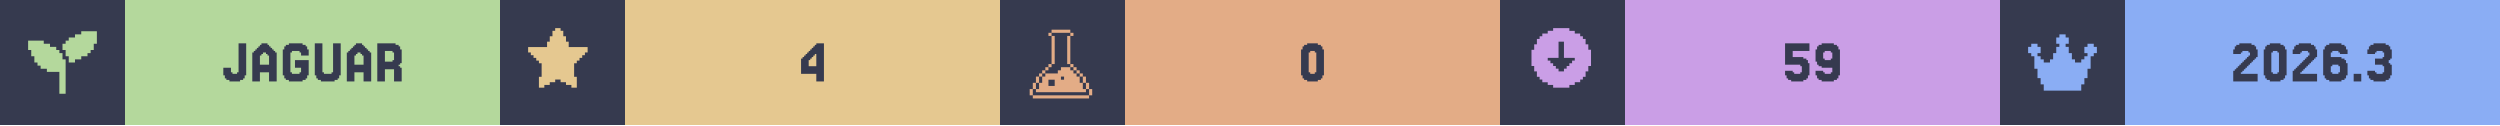
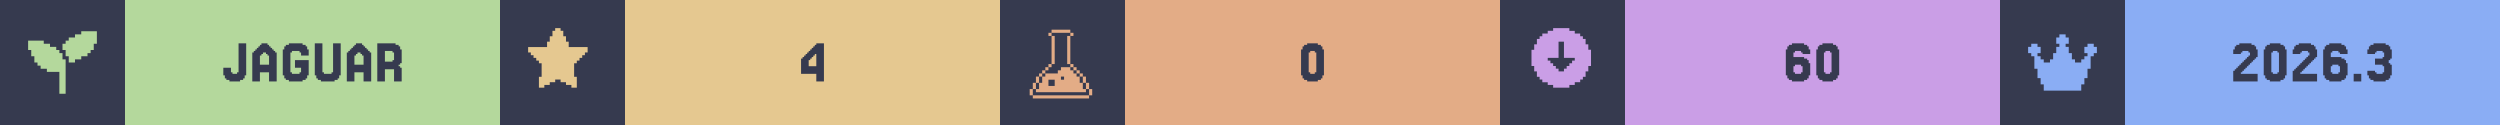
<svg xmlns="http://www.w3.org/2000/svg" width="1200" viewBox="0 0 200 10">
  <g>
    <rect width="200" height="10" fill="#363a4f" />
    <g class="badge" transform="translate(0 0)">
      <path transform="translate(2 2) scale(0.25)" fill="#b4d89c" d="M 18 2 L 18 3 L 16 3 L 16 4 L 14 4 L 14 5 L 13 5 L 13 6 L 12 6 L 12 8 L 13 8 L 13 10 L 14 10 L 14 12 L 16 12 L 16 11 L 18 11 L 18 10 L 20 10 L 20 9 L 21 9 L 21 8 L 22 8 L 22 6 L 23 6 L 23 2 L 18 2 z M 1 5 L 1 8 L 2 8 L 2 10 L 3 10 L 3 12 L 4 12 L 4 13 L 5 13 L 5 14 L 7 14 L 7 15 L 11 15 L 11 22 L 13 22 L 13 11 L 12 11 L 12 9 L 11 9 L 11 8 L 10 8 L 10 7 L 8 7 L 8 6 L 6 6 L 6 5 L 1 5 z" />
      <rect fill="#b4d89c" width="30" height="10" x="10" y="0" />
      <path fill="#363a4f" d="M18.598 5.785V5.907H18.963V5.785H19.085V3.467H19.695V6.029H19.573V6.272H19.451V6.394H19.207V6.516H18.354V6.394H18.11V6.272H17.988V6.029H17.866V5.419H18.476V5.785Z M21.524 5.175V4.443H21.402V4.321H21.28V4.199H21.037V4.321H20.915V4.443H20.793V5.175ZM20.305 4.199V4.077H20.427V3.955H20.549V3.833H20.671V3.711H20.793V3.589H20.915V3.467H21.402V3.589H21.524V3.711H21.646V3.833H21.768V3.955H21.89V4.077H22.012V4.199H22.134V6.516H21.524V5.785H20.793V6.516H20.183V4.199Z M23.354 5.785V5.907H23.963V5.785H24.085V5.419H23.598V4.809H24.695V6.029H24.573V6.272H24.451V6.394H24.207V6.516H23.11V6.394H22.866V6.272H22.744V6.029H22.622V3.955H22.744V3.711H22.866V3.589H23.11V3.467H24.207V3.589H24.451V3.711H24.573V3.955H24.695V4.443H24.085V4.199H23.963V4.077H23.354V4.199H23.232V5.785Z M25.915 5.785V5.907H26.524V5.785H26.646V3.467H27.256V6.029H27.134V6.272H27.012V6.394H26.768V6.516H25.671V6.394H25.427V6.272H25.305V6.029H25.183V3.467H25.793V5.785Z M29.085 5.175V4.443H28.963V4.321H28.841V4.199H28.598V4.321H28.476V4.443H28.354V5.175ZM27.866 4.199V4.077H27.988V3.955H28.11V3.833H28.232V3.711H28.354V3.589H28.476V3.467H28.963V3.589H29.085V3.711H29.207V3.833H29.329V3.955H29.451V4.077H29.573V4.199H29.695V6.516H29.085V5.785H28.354V6.516H27.744V4.199Z M31.402 4.199V4.077H30.793V4.931H31.402V4.809H31.524V4.199ZM32.012 5.419H32.134V6.516H31.524V5.541H30.793V6.516H30.183V3.467H31.646V3.589H31.89V3.711H32.012V3.955H32.134V5.053H32.012V5.175H31.89V5.297H32.012Z" />
    </g>
    <g class="badge" transform="translate(40 0)">
      <path transform="" fill="#e5c890" d="M5.929 6.145h.216v.866h-.433v-.217H5.28v-.216h-.432v-.216h-.433v.216H3.98v.216h-.433v.217h-.433v-.866h.217V5.063h-.217v-.216H2.9V4.63h-.217v-.216h-.216v-.217H2.25v-.432h1.515v-.433h.216v-.433h.216v-.433h.217V2.25h.433v.216h.216v.433h.216v.433h.217v.433H7.01v.432h-.217v.217h-.216v.216h-.216v.217h-.217v.216H5.93z" />
      <rect fill="#e5c890" width="30" height="10" x="10" y="0" />
      <path fill="#363a4f" d="M24.695 4.199V4.077H24.817V3.955H24.939V3.833H25.061V3.711H25.183V3.589H25.305V3.467H25.915V6.516H25.305V5.907H24.085V4.687H24.207V4.565H24.329V4.443H24.451V4.321H24.573V4.199ZM24.939 4.565V4.687H24.817V4.809H24.695V5.297H25.305V4.321H25.183V4.443H25.061V4.565Z" />
    </g>
    <g class="badge" transform="translate(80 0)">
      <path transform="translate(2 2) scale(0.25)" fill="#e3ac86" d="M 8.502 1.5 L 8.502 2.5 L 14.504 2.5 L 14.504 1.5 L 8.502 1.5 z M 14.504 2.5 L 14.504 3.5 L 15.504 3.5 L 15.504 2.5 L 14.504 2.5 z M 14.504 3.5 L 13.502 3.5 L 13.502 12.502 L 14.504 12.502 L 14.504 3.5 z M 14.504 12.502 L 14.504 13.502 L 15.504 13.502 L 15.504 12.502 L 14.504 12.502 z M 15.504 13.502 L 15.504 14.504 L 16.504 14.504 L 16.504 15.504 L 17.504 15.504 L 17.504 16.504 L 18.504 16.504 L 18.504 15.502 L 17.504 15.502 L 17.504 14.502 L 16.504 14.502 L 16.504 13.502 L 15.504 13.502 z M 18.504 16.504 L 18.504 18.504 L 19.504 18.504 L 19.504 16.504 L 18.504 16.504 z M 19.504 18.504 L 19.504 20.504 L 20.504 20.504 L 20.504 18.504 L 19.504 18.504 z M 20.504 20.504 L 20.504 22.504 L 21.504 22.504 L 21.504 20.504 L 20.504 20.504 z M 19.504 20.504 L 18.504 20.504 L 18.504 18.504 L 17.504 18.504 L 17.504 16.504 L 16.504 16.504 L 16.504 15.504 L 15.504 15.504 L 15.504 14.504 L 14.504 14.504 L 14.504 13.502 L 11.502 13.502 L 11.502 14.504 L 10.502 14.504 L 10.502 15.504 L 6.502 15.504 L 6.502 16.504 L 5.5 16.504 L 5.5 18.504 L 4.5 18.504 L 4.5 20.504 L 3.5 20.504 L 3.5 21.504 L 19.504 21.504 L 19.504 20.504 z M 3.5 20.504 L 3.5 18.504 L 2.5 18.504 L 2.5 20.504 L 3.5 20.504 z M 2.5 20.504 L 1.5 20.504 L 1.5 22.504 L 2.5 22.504 L 2.5 20.504 z M 3.5 18.504 L 4.5 18.504 L 4.5 16.504 L 3.5 16.504 L 3.5 18.504 z M 4.5 16.504 L 5.5 16.504 L 5.5 15.504 L 6.502 15.504 L 6.502 14.504 L 7.502 14.504 L 7.502 13.502 L 6.502 13.502 L 6.502 14.502 L 5.5 14.502 L 5.5 15.502 L 4.5 15.502 L 4.5 16.504 z M 7.502 13.502 L 8.502 13.502 L 8.502 12.502 L 7.502 12.502 L 7.502 13.502 z M 8.502 12.502 L 9.502 12.502 L 9.502 3.5 L 8.502 3.5 L 8.502 12.502 z M 8.502 3.5 L 8.502 2.5 L 7.502 2.5 L 7.502 3.5 L 8.502 3.5 z M 11.502 16.504 L 12.502 16.504 L 12.502 17.504 L 11.502 17.504 L 11.502 16.504 z M 7.502 17.504 L 9.502 17.504 L 9.502 19.504 L 7.502 19.504 L 7.502 17.504 z M 2.5 22.506 L 2.5 23.506 L 20.504 23.506 L 20.504 22.506 L 2.5 22.506 z" />
      <rect fill="#e3ac86" width="30" height="10" x="10" y="0" />
      <path fill="#363a4f" d="M25.793 6.029V6.272H25.671V6.394H25.427V6.516H24.573V6.394H24.329V6.272H24.207V6.029H24.085V3.955H24.207V3.711H24.329V3.589H24.573V3.467H25.427V3.589H25.671V3.711H25.793V3.955H25.915V6.029ZM24.817 5.785V5.907H25.183V5.785H25.305V4.199H25.183V4.077H24.817V4.199H24.695V5.785Z" />
    </g>
    <g class="badge" transform="translate(120 0)">
      <path transform="" fill="#ca9ee6" d="M5.55 6.794h.432v-.216h.433v-.216h.216v-.217h.217v-.433h.216V5.28h.217V3.981h-.217v-.433h-.216v-.433h-.217V2.9h-.216v-.217h-.433v-.216h-.433V2.25h-1.298v.216h-.433v.216h-.433V2.9h-.216v.216h-.217v.433h-.216v.433h-.217v1.298h.217v.433h.216v.433h.217v.217h.216v.216h.433v.216h.433v.217h1.298zm-1.083-1.298v-.217h-.216v-.216h-.217v-.216h-.216V4.63h.866V3.332h.432V4.63h.866v.217h-.216v.216h-.217v.216h-.216v.217h-.217v.216h-.432v-.216z" />
      <rect fill="#ca9ee6" width="30" height="10" x="10" y="0" />
-       <path fill="#363a4f" d="M23.415 5.663V5.785H23.537V5.907H24.024V5.785H24.146V5.297H24.024V5.175H22.805V3.467H24.756V4.077H23.415V4.565H24.268V4.687H24.512V4.809H24.634V5.053H24.756V6.029H24.634V6.272H24.512V6.394H24.268V6.516H23.293V6.394H23.049V6.272H22.927V6.029H22.805V5.663Z M26.585 4.687V4.199H26.463V4.077H25.976V4.199H25.854V4.687H25.976V4.809H26.463V4.687ZM25.366 6.272V6.029H25.244V5.663H25.854V5.785H25.976V5.907H26.463V5.785H26.585V5.419H25.732V5.297H25.488V5.175H25.366V4.931H25.244V3.955H25.366V3.711H25.488V3.589H25.732V3.467H26.707V3.589H26.951V3.711H27.073V3.955H27.195V6.029H27.073V6.272H26.951V6.394H26.707V6.516H25.732V6.394H25.488V6.272Z" />
+       <path fill="#363a4f" d="M23.598 5.785V5.907H24.085V5.785H24.207V5.297H24.085V5.175H23.598V5.297H23.476V5.785ZM23.476 4.565H24.329V4.687H24.573V4.809H24.695V5.053H24.817V6.029H24.695V6.272H24.573V6.394H24.329V6.516H23.354V6.394H23.11V6.272H22.988V6.029H22.866V3.955H22.988V3.711H23.11V3.589H23.354V3.467H24.329V3.589H24.573V3.711H24.695V3.955H24.817V4.321H24.207V4.199H24.085V4.077H23.598V4.199H23.476Z M27.012 6.029V6.272H26.89V6.394H26.646V6.516H25.793V6.394H25.549V6.272H25.427V6.029H25.305V3.955H25.427V3.711H25.549V3.589H25.793V3.467H26.646V3.589H26.89V3.711H27.012V3.955H27.134V6.029ZM26.037 5.785V5.907H26.402V5.785H26.524V4.199H26.402V4.077H26.037V4.199H25.915V5.785Z" />
    </g>
    <g class="badge" transform="translate(160 0)">
      <path transform="translate(2 2) scale(0.25)" fill="#8aadf4" d="M23 7v2h-1v1h-1v4h-1v3h-1v2h-1v2H6v-2H5v-2H4v-3H3v-4H2V9H1V7h1V6h2v1h1v2H4v1h1v1h1v1h2v-1h1V9h1V7h1V6h-1V4h1V3h2v1h1v2h-1v1h1v2h1v2h1v1h2v-1h1v-1h1V9h-1V7h1V6h2v1z" />
      <rect fill="#8aadf4" width="30" height="10" x="10" y="0" />
      <path fill="#363a4f" d="M19.39 5.663V5.785H19.268V5.907H20.61V6.516H18.659V5.663H18.78V5.541H18.902V5.419H19.024V5.297H19.146V5.175H19.268V5.053H19.39V4.931H19.512V4.809H19.634V4.687H19.756V4.565H19.878V4.443H20V4.199H19.878V4.077H19.39V4.199H19.268V4.321H18.659V3.955H18.78V3.711H18.902V3.589H19.146V3.467H20.122V3.589H20.366V3.711H20.488V3.955H20.61V4.565H20.488V4.687H20.366V4.809H20.244V4.931H20.122V5.053H20V5.175H19.878V5.297H19.756V5.419H19.634V5.541H19.512V5.663Z M22.805 6.029V6.272H22.683V6.394H22.439V6.516H21.585V6.394H21.341V6.272H21.22V6.029H21.098V3.955H21.22V3.711H21.341V3.589H21.585V3.467H22.439V3.589H22.683V3.711H22.805V3.955H22.927V6.029ZM21.829 5.785V5.907H22.195V5.785H22.317V4.199H22.195V4.077H21.829V4.199H21.707V5.785Z M24.146 5.663V5.785H24.024V5.907H25.366V6.516H23.415V5.663H23.537V5.541H23.659V5.419H23.78V5.297H23.902V5.175H24.024V5.053H24.146V4.931H24.268V4.809H24.39V4.687H24.512V4.565H24.634V4.443H24.756V4.199H24.634V4.077H24.146V4.199H24.024V4.321H23.415V3.955H23.537V3.711H23.659V3.589H23.902V3.467H24.878V3.589H25.122V3.711H25.244V3.955H25.366V4.565H25.244V4.687H25.122V4.809H25V4.931H24.878V5.053H24.756V5.175H24.634V5.297H24.512V5.419H24.39V5.541H24.268V5.663Z M26.585 5.785V5.907H27.073V5.785H27.195V5.297H27.073V5.175H26.585V5.297H26.463V5.785ZM26.463 4.565H27.317V4.687H27.561V4.809H27.683V5.053H27.805V6.029H27.683V6.272H27.561V6.394H27.317V6.516H26.341V6.394H26.098V6.272H25.976V6.029H25.854V3.955H25.976V3.711H26.098V3.589H26.341V3.467H27.317V3.589H27.561V3.711H27.683V3.955H27.805V4.321H27.195V4.199H27.073V4.077H26.585V4.199H26.463Z M28.902 5.907V6.516H28.293V5.907Z M30 5.663V5.785H30.122V5.907H30.61V5.785H30.732V5.297H30.61V5.175H30V4.687H30.61V4.565H30.732V4.199H30.61V4.077H30.122V4.199H30V4.321H29.39V3.955H29.512V3.711H29.634V3.589H29.878V3.467H30.854V3.589H31.098V3.711H31.22V3.955H31.341V4.687H31.22V4.809H31.098V5.053H31.22V5.175H31.341V6.029H31.22V6.272H31.098V6.394H30.854V6.516H29.878V6.394H29.634V6.272H29.512V6.029H29.39V5.663Z" />
    </g>
  </g>
</svg>
